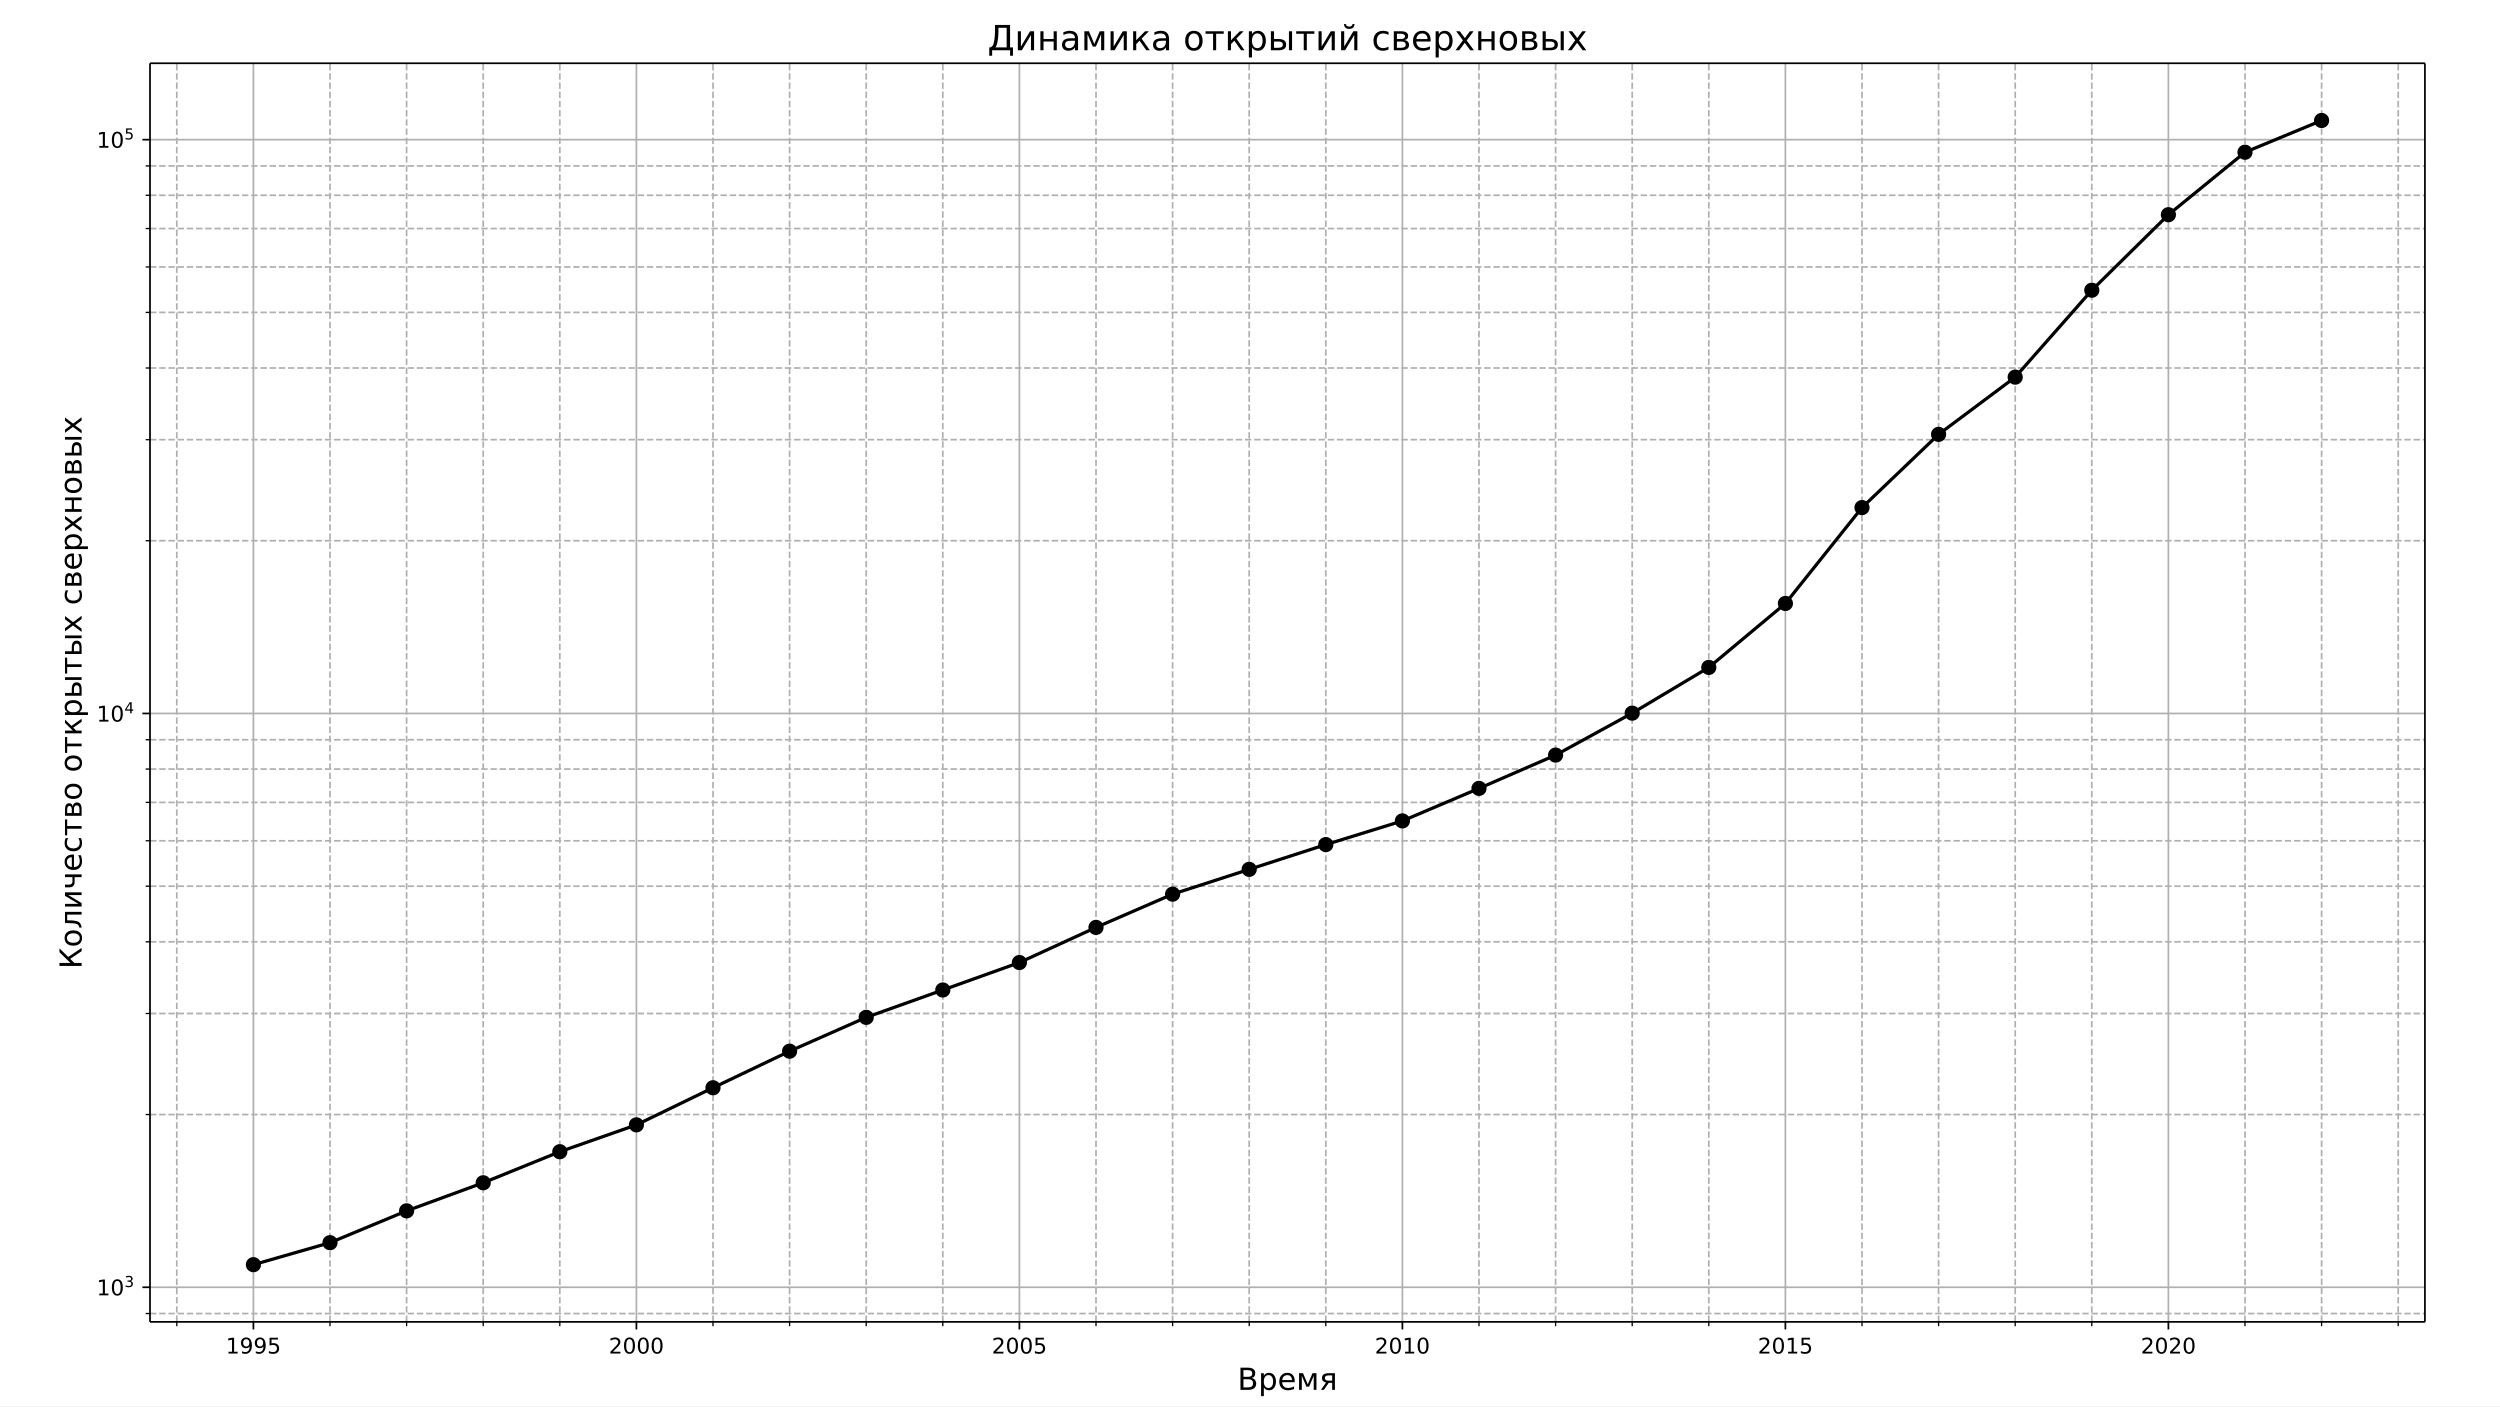
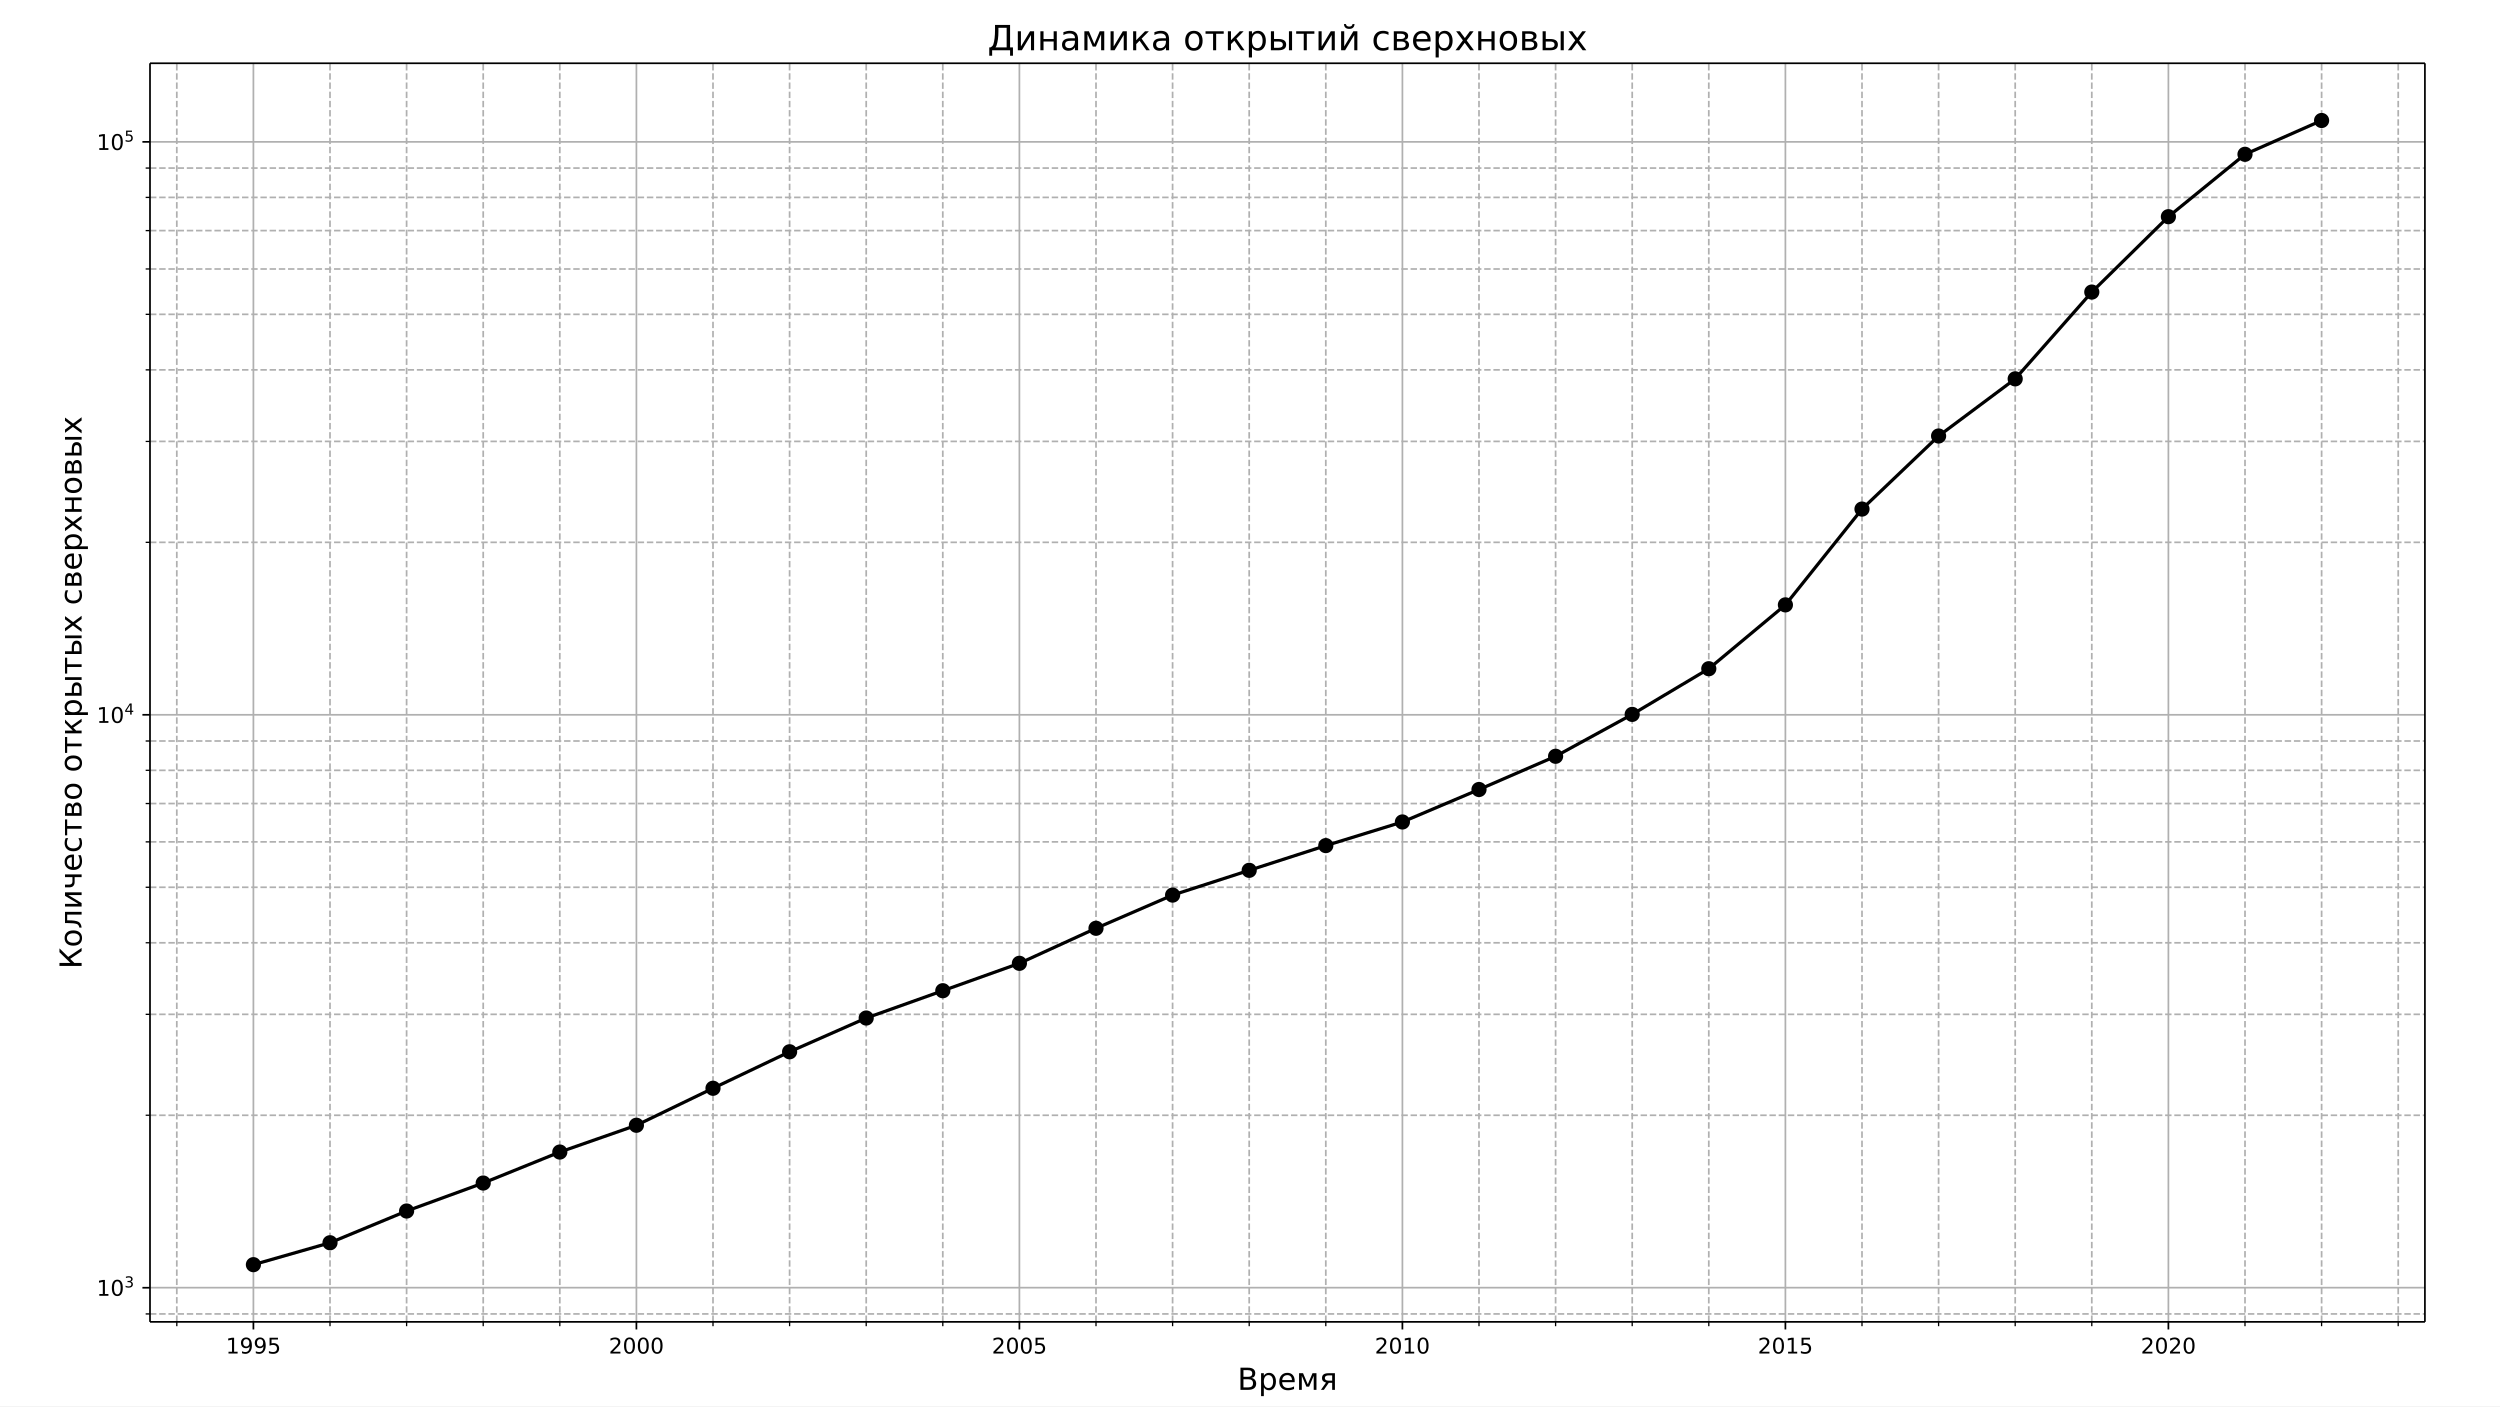
<svg xmlns="http://www.w3.org/2000/svg" xmlns:xlink="http://www.w3.org/1999/xlink" width="1152pt" height="648pt" version="1.1" viewBox="0 0 1152 648">
  <defs>
    <style type="text/css">*{stroke-linecap:butt;stroke-linejoin:round;}</style>
  </defs>
  <path d="m0 648h1152v-648h-1152z" fill="#fff" />
  <path d="m69.12 609.12h1048.3v-579.96h-1048.3z" fill="#fff" />
  <path d="m116.77 609.12v-579.96" clip-path="url(#a)" fill="none" stroke="#b0b0b0" stroke-linecap="square" stroke-width=".8" />
  <defs>
    <path id="f" d="m0 0v3.5" stroke="#000" stroke-width=".8" />
  </defs>
  <use x="116.771" y="609.12" stroke="#000000" stroke-width=".8" xlink:href="#f" />
  <g transform="translate(104.05 623.72) scale(.1 -.1)">
    <defs>
      <path id="i" transform="scale(.015625)" d="m794 531h1031v3560l-1122-225v575l1116 225h631v-4135h1031v-531h-2687v531z" />
      <path id="x" transform="scale(.015625)" d="m703 97v575q238-113 481-172 244-59 479-59 625 0 954 420 330 420 377 1277-181-269-460-413-278-144-615-144-700 0-1108 423-408 424-408 1159 0 718 425 1152 425 435 1131 435 810 0 1236-621 427-620 427-1801 0-1103-524-1761-523-658-1407-658-238 0-482 47-243 47-506 141zm1256 1978q425 0 673 290 249 291 249 798 0 503-249 795-248 292-673 292t-673-292-248-795q0-507 248-798 248-290 673-290z" />
      <path id="q" transform="scale(.015625)" d="m691 4666h2478v-532h-1900v-1143q137 47 274 70 138 23 276 23 781 0 1237-428 457-428 457-1159 0-753-469-1171-469-417-1322-417-294 0-599 50-304 50-629 150v635q281-153 581-228t634-75q541 0 856 284 316 284 316 772 0 487-316 771-315 285-856 285-253 0-505-56-251-56-513-175v2344z" />
    </defs>
    <use xlink:href="#i" />
    <use x="63.623" xlink:href="#x" />
    <use x="127.246" xlink:href="#x" />
    <use x="190.869" xlink:href="#q" />
  </g>
  <path d="m293.26 609.12v-579.96" clip-path="url(#a)" fill="none" stroke="#b0b0b0" stroke-linecap="square" stroke-width=".8" />
  <use x="293.256" y="609.12" stroke="#000000" stroke-width=".8" xlink:href="#f" />
  <g transform="translate(280.53 623.72) scale(.1 -.1)">
    <defs>
      <path id="h" transform="scale(.015625)" d="m1228 531h2203v-531h-2962v531q359 372 979 998 621 627 780 809 303 340 423 576 121 236 121 464 0 372-261 606-261 235-680 235-297 0-627-103-329-103-704-313v638q381 153 712 231 332 78 607 78 725 0 1156-363 431-362 431-968 0-288-108-546-107-257-392-607-78-91-497-524-418-433-1181-1211z" />
      <path id="e" transform="scale(.015625)" d="m2034 4250q-487 0-733-480-245-479-245-1442 0-959 245-1439 246-480 733-480 491 0 736 480 246 480 246 1439 0 963-246 1442-245 480-736 480zm0 500q785 0 1199-621 414-620 414-1801 0-1178-414-1799-414-620-1199-620-784 0-1198 620-414 621-414 1799 0 1181 414 1801 414 621 1198 621z" />
    </defs>
    <use xlink:href="#h" />
    <use x="63.623" xlink:href="#e" />
    <use x="127.246" xlink:href="#e" />
    <use x="190.869" xlink:href="#e" />
  </g>
  <path d="m469.74 609.12v-579.96" clip-path="url(#a)" fill="none" stroke="#b0b0b0" stroke-linecap="square" stroke-width=".8" />
  <use x="469.741" y="609.12" stroke="#000000" stroke-width=".8" xlink:href="#f" />
  <g transform="translate(457.02 623.72) scale(.1 -.1)">
    <use xlink:href="#h" />
    <use x="63.623" xlink:href="#e" />
    <use x="127.246" xlink:href="#e" />
    <use x="190.869" xlink:href="#q" />
  </g>
  <path d="m646.23 609.12v-579.96" clip-path="url(#a)" fill="none" stroke="#b0b0b0" stroke-linecap="square" stroke-width=".8" />
  <use x="646.225" y="609.12" stroke="#000000" stroke-width=".8" xlink:href="#f" />
  <g transform="translate(633.5 623.72) scale(.1 -.1)">
    <use xlink:href="#h" />
    <use x="63.623" xlink:href="#e" />
    <use x="127.246" xlink:href="#i" />
    <use x="190.869" xlink:href="#e" />
  </g>
  <path d="m822.71 609.12v-579.96" clip-path="url(#a)" fill="none" stroke="#b0b0b0" stroke-linecap="square" stroke-width=".8" />
  <use x="822.71" y="609.12" stroke="#000000" stroke-width=".8" xlink:href="#f" />
  <g transform="translate(809.99 623.72) scale(.1 -.1)">
    <use xlink:href="#h" />
    <use x="63.623" xlink:href="#e" />
    <use x="127.246" xlink:href="#i" />
    <use x="190.869" xlink:href="#q" />
  </g>
  <path d="m999.2 609.12v-579.96" clip-path="url(#a)" fill="none" stroke="#b0b0b0" stroke-linecap="square" stroke-width=".8" />
  <use x="999.195" y="609.12" stroke="#000000" stroke-width=".8" xlink:href="#f" />
  <g transform="translate(986.47 623.72) scale(.1 -.1)">
    <use xlink:href="#h" />
    <use x="63.623" xlink:href="#e" />
    <use x="127.246" xlink:href="#h" />
    <use x="190.869" xlink:href="#e" />
  </g>
  <path d="m81.474 609.12v-579.96" clip-path="url(#a)" fill="none" stroke="#b0b0b0" stroke-dasharray="2.96,1.28" stroke-width=".8" />
  <defs>
    <path id="c" d="m0 0v2" stroke="#000" stroke-width=".6" />
  </defs>
  <use x="81.474" y="609.12" stroke="#000000" stroke-width=".6" xlink:href="#c" />
  <path d="m152.07 609.12v-579.96" clip-path="url(#a)" fill="none" stroke="#b0b0b0" stroke-dasharray="2.96,1.28" stroke-width=".8" />
  <use x="152.068" y="609.12" stroke="#000000" stroke-width=".6" xlink:href="#c" />
  <path d="m187.36 609.12v-579.96" clip-path="url(#a)" fill="none" stroke="#b0b0b0" stroke-dasharray="2.96,1.28" stroke-width=".8" />
  <use x="187.365" y="609.12" stroke="#000000" stroke-width=".6" xlink:href="#c" />
  <path d="m222.66 609.12v-579.96" clip-path="url(#a)" fill="none" stroke="#b0b0b0" stroke-dasharray="2.96,1.28" stroke-width=".8" />
  <use x="222.662" y="609.12" stroke="#000000" stroke-width=".6" xlink:href="#c" />
  <path d="m257.96 609.12v-579.96" clip-path="url(#a)" fill="none" stroke="#b0b0b0" stroke-dasharray="2.96,1.28" stroke-width=".8" />
  <use x="257.959" y="609.12" stroke="#000000" stroke-width=".6" xlink:href="#c" />
  <path d="m328.55 609.12v-579.96" clip-path="url(#a)" fill="none" stroke="#b0b0b0" stroke-dasharray="2.96,1.28" stroke-width=".8" />
  <use x="328.553" y="609.12" stroke="#000000" stroke-width=".6" xlink:href="#c" />
  <path d="m363.85 609.12v-579.96" clip-path="url(#a)" fill="none" stroke="#b0b0b0" stroke-dasharray="2.96,1.28" stroke-width=".8" />
  <use x="363.85" y="609.12" stroke="#000000" stroke-width=".6" xlink:href="#c" />
  <path d="m399.15 609.12v-579.96" clip-path="url(#a)" fill="none" stroke="#b0b0b0" stroke-dasharray="2.96,1.28" stroke-width=".8" />
  <use x="399.147" y="609.12" stroke="#000000" stroke-width=".6" xlink:href="#c" />
  <path d="m434.44 609.12v-579.96" clip-path="url(#a)" fill="none" stroke="#b0b0b0" stroke-dasharray="2.96,1.28" stroke-width=".8" />
  <use x="434.444" y="609.12" stroke="#000000" stroke-width=".6" xlink:href="#c" />
  <path d="m505.04 609.12v-579.96" clip-path="url(#a)" fill="none" stroke="#b0b0b0" stroke-dasharray="2.96,1.28" stroke-width=".8" />
  <use x="505.038" y="609.12" stroke="#000000" stroke-width=".6" xlink:href="#c" />
  <path d="m540.33 609.12v-579.96" clip-path="url(#a)" fill="none" stroke="#b0b0b0" stroke-dasharray="2.96,1.28" stroke-width=".8" />
  <use x="540.335" y="609.12" stroke="#000000" stroke-width=".6" xlink:href="#c" />
  <path d="m575.63 609.12v-579.96" clip-path="url(#a)" fill="none" stroke="#b0b0b0" stroke-dasharray="2.96,1.28" stroke-width=".8" />
  <use x="575.632" y="609.12" stroke="#000000" stroke-width=".6" xlink:href="#c" />
  <path d="m610.93 609.12v-579.96" clip-path="url(#a)" fill="none" stroke="#b0b0b0" stroke-dasharray="2.96,1.28" stroke-width=".8" />
  <use x="610.928" y="609.12" stroke="#000000" stroke-width=".6" xlink:href="#c" />
  <path d="m681.52 609.12v-579.96" clip-path="url(#a)" fill="none" stroke="#b0b0b0" stroke-dasharray="2.96,1.28" stroke-width=".8" />
  <use x="681.522" y="609.12" stroke="#000000" stroke-width=".6" xlink:href="#c" />
  <path d="m716.82 609.12v-579.96" clip-path="url(#a)" fill="none" stroke="#b0b0b0" stroke-dasharray="2.96,1.28" stroke-width=".8" />
  <use x="716.819" y="609.12" stroke="#000000" stroke-width=".6" xlink:href="#c" />
  <path d="m752.12 609.12v-579.96" clip-path="url(#a)" fill="none" stroke="#b0b0b0" stroke-dasharray="2.96,1.28" stroke-width=".8" />
  <use x="752.116" y="609.12" stroke="#000000" stroke-width=".6" xlink:href="#c" />
  <path d="m787.41 609.12v-579.96" clip-path="url(#a)" fill="none" stroke="#b0b0b0" stroke-dasharray="2.96,1.28" stroke-width=".8" />
  <use x="787.413" y="609.12" stroke="#000000" stroke-width=".6" xlink:href="#c" />
  <path d="m858.01 609.12v-579.96" clip-path="url(#a)" fill="none" stroke="#b0b0b0" stroke-dasharray="2.96,1.28" stroke-width=".8" />
  <use x="858.007" y="609.12" stroke="#000000" stroke-width=".6" xlink:href="#c" />
  <path d="m893.3 609.12v-579.96" clip-path="url(#a)" fill="none" stroke="#b0b0b0" stroke-dasharray="2.96,1.28" stroke-width=".8" />
  <use x="893.304" y="609.12" stroke="#000000" stroke-width=".6" xlink:href="#c" />
  <path d="m928.6 609.12v-579.96" clip-path="url(#a)" fill="none" stroke="#b0b0b0" stroke-dasharray="2.96,1.28" stroke-width=".8" />
  <use x="928.601" y="609.12" stroke="#000000" stroke-width=".6" xlink:href="#c" />
  <path d="m963.9 609.12v-579.96" clip-path="url(#a)" fill="none" stroke="#b0b0b0" stroke-dasharray="2.96,1.28" stroke-width=".8" />
  <use x="963.898" y="609.12" stroke="#000000" stroke-width=".6" xlink:href="#c" />
  <path d="m1034.5 609.12v-579.96" clip-path="url(#a)" fill="none" stroke="#b0b0b0" stroke-dasharray="2.96,1.28" stroke-width=".8" />
  <use x="1034.492" y="609.12" stroke="#000000" stroke-width=".6" xlink:href="#c" />
  <path d="m1069.8 609.12v-579.96" clip-path="url(#a)" fill="none" stroke="#b0b0b0" stroke-dasharray="2.96,1.28" stroke-width=".8" />
  <use x="1069.789" y="609.12" stroke="#000000" stroke-width=".6" xlink:href="#c" />
  <path d="m1105.1 609.12v-579.96" clip-path="url(#a)" fill="none" stroke="#b0b0b0" stroke-dasharray="2.96,1.28" stroke-width=".8" />
  <use x="1105.086" y="609.12" stroke="#000000" stroke-width=".6" xlink:href="#c" />
  <g transform="translate(570.23 640.44) scale(.14 -.14)">
    <defs>
      <path id="ae" transform="scale(.015625)" d="m1259 2228v-1709h1013q509 0 754 211 246 211 246 645 0 438-246 645-245 208-754 208h-1013zm0 1919v-1406h935q462 0 688 173 227 174 227 530 0 353-227 528-226 175-688 175h-935zm-631 519h1613q722 0 1112-300 391-300 391-853 0-429-200-682t-588-315q466-100 724-418 258-317 258-792 0-625-425-966-425-340-1210-340h-1675v4666z" />
      <path id="m" transform="scale(.015625)" d="m1159 525v-1856h-578v4831h578v-531q182 312 458 463 277 152 661 152 638 0 1036-506 399-506 399-1331t-399-1332q-398-506-1036-506-384 0-661 152-276 152-458 464zm1957 1222q0 634-261 995t-717 361q-457 0-718-361t-261-995 261-995 718-361q456 0 717 361t261 995z" />
      <path id="p" transform="scale(.015625)" d="m3597 1894v-281h-2644q38-594 358-905t892-311q331 0 642 81t618 244v-544q-310-131-635-200t-659-69q-838 0-1327 487-489 488-489 1320 0 859 464 1363 464 505 1252 505 706 0 1117-455 411-454 411-1235zm-575 169q-6 471-264 752-258 282-683 282-481 0-770-272t-333-766l2050 4z" />
      <path id="v" transform="scale(.015625)" d="m581 3500h841l994-2344 997 2344h834v-3500h-578v2950l-966-2278h-575l-969 2278v-2950h-578v3500z" />
      <path id="y" transform="scale(.015625)" d="m1181 2491q0-260 200-407 200-146 572-146h775v1103h-775q-372 0-572-144t-200-406zm-818-2491 1068 1534q-362 82-603 296-240 214-240 661 0 506 335 757 336 252 1015 252h1368v-3500h-578v1478h-715l-1032-1478h-618z" />
    </defs>
    <use xlink:href="#ae" />
    <use x="68.604" xlink:href="#m" />
    <use x="132.08" xlink:href="#p" />
    <use x="193.604" xlink:href="#v" />
    <use x="269.043" xlink:href="#y" />
  </g>
-   <path d="m69.12 593.18h1048.3" clip-path="url(#a)" fill="none" stroke="#b0b0b0" stroke-linecap="square" stroke-width=".8" />
+   <path d="m69.12 593.37h1048.3" clip-path="url(#a)" fill="none" stroke="#b0b0b0" stroke-linecap="square" stroke-width=".8" />
  <defs>
    <path id="r" d="m0 0h-3.5" stroke="#000" stroke-width=".8" />
  </defs>
-   <use x="69.12" y="593.18" stroke="#000000" stroke-width=".8" xlink:href="#r" />
-   <g transform="translate(44.52 596.98) scale(.1 -.1)">
+   <use x="69.12" y="593.373" stroke="#000000" stroke-width=".8" xlink:href="#r" />
+   <g transform="translate(44.52 597.17) scale(.1 -.1)">
    <defs>
      <path id="ag" transform="scale(.015625)" d="m2597 2516q453-97 707-404 255-306 255-756 0-690-475-1069-475-378-1350-378-293 0-604 58t-642 174v609q262-153 574-231 313-78 654-78 593 0 904 234t311 681q0 413-289 645-289 233-804 233h-544v519h569q465 0 712 186t247 536q0 359-255 551-254 193-729 193-260 0-557-57-297-56-653-174v562q360 100 674 150t592 50q719 0 1137-327 419-326 419-882 0-388-222-655t-631-370z" />
    </defs>
    <use transform="translate(0 .76562)" xlink:href="#i" />
    <use transform="translate(63.623 .76562)" xlink:href="#e" />
    <use transform="translate(128.2 39.047) scale(.7)" xlink:href="#ag" />
  </g>
-   <path d="m69.12 328.77h1048.3" clip-path="url(#a)" fill="none" stroke="#b0b0b0" stroke-linecap="square" stroke-width=".8" />
-   <use x="69.12" y="328.769" stroke="#000000" stroke-width=".8" xlink:href="#r" />
-   <g transform="translate(44.52 332.57) scale(.1 -.1)">
+   <path d="m69.12 329.37h1048.3" clip-path="url(#a)" fill="none" stroke="#b0b0b0" stroke-linecap="square" stroke-width=".8" />
+   <use x="69.12" y="329.371" stroke="#000000" stroke-width=".8" xlink:href="#r" />
+   <g transform="translate(44.52 333.17) scale(.1 -.1)">
    <defs>
      <path id="af" transform="scale(.015625)" d="m2419 4116-1594-2491h1594v2491zm-166 550h794v-3041h666v-525h-666v-1100h-628v1100h-2106v609l1940 2957z" />
    </defs>
    <use transform="translate(0 .68438)" xlink:href="#i" />
    <use transform="translate(63.623 .68438)" xlink:href="#e" />
    <use transform="translate(128.2 38.966) scale(.7)" xlink:href="#af" />
  </g>
-   <path d="m69.12 64.357h1048.3" clip-path="url(#a)" fill="none" stroke="#b0b0b0" stroke-linecap="square" stroke-width=".8" />
-   <use x="69.12" y="64.357" stroke="#000000" stroke-width=".8" xlink:href="#r" />
-   <g transform="translate(44.52 68.157) scale(.1 -.1)">
+   <path d="m69.12 65.37h1048.3" clip-path="url(#a)" fill="none" stroke="#b0b0b0" stroke-linecap="square" stroke-width=".8" />
+   <use x="69.12" y="65.37" stroke="#000000" stroke-width=".8" xlink:href="#r" />
+   <g transform="translate(44.52 69.169) scale(.1 -.1)">
    <use transform="translate(0 .68438)" xlink:href="#i" />
    <use transform="translate(63.623 .68438)" xlink:href="#e" />
    <use transform="translate(128.2 38.966) scale(.7)" xlink:href="#q" />
  </g>
-   <path d="m69.12 605.28h1048.3" clip-path="url(#a)" fill="none" stroke="#b0b0b0" stroke-dasharray="2.96,1.28" stroke-width=".8" />
+   <path d="m69.12 605.45h1048.3" clip-path="url(#a)" fill="none" stroke="#b0b0b0" stroke-dasharray="2.96,1.28" stroke-width=".8" />
  <defs>
    <path id="d" d="m0 0h-2" stroke="#000" stroke-width=".6" />
  </defs>
-   <use x="69.12" y="605.279" stroke="#000000" stroke-width=".6" xlink:href="#d" />
-   <path d="m69.12 513.58h1048.3" clip-path="url(#a)" fill="none" stroke="#b0b0b0" stroke-dasharray="2.96,1.28" stroke-width=".8" />
-   <use x="69.12" y="513.584" stroke="#000000" stroke-width=".6" xlink:href="#d" />
-   <path d="m69.12 467.02h1048.3" clip-path="url(#a)" fill="none" stroke="#b0b0b0" stroke-dasharray="2.96,1.28" stroke-width=".8" />
-   <use x="69.12" y="467.024" stroke="#000000" stroke-width=".6" xlink:href="#d" />
-   <path d="m69.12 433.99h1048.3" clip-path="url(#a)" fill="none" stroke="#b0b0b0" stroke-dasharray="2.96,1.28" stroke-width=".8" />
-   <use x="69.12" y="433.988" stroke="#000000" stroke-width=".6" xlink:href="#d" />
-   <path d="m69.12 408.36h1048.3" clip-path="url(#a)" fill="none" stroke="#b0b0b0" stroke-dasharray="2.96,1.28" stroke-width=".8" />
-   <use x="69.12" y="408.364" stroke="#000000" stroke-width=".6" xlink:href="#d" />
-   <path d="m69.12 387.43h1048.3" clip-path="url(#a)" fill="none" stroke="#b0b0b0" stroke-dasharray="2.96,1.28" stroke-width=".8" />
-   <use x="69.12" y="387.428" stroke="#000000" stroke-width=".6" xlink:href="#d" />
-   <path d="m69.12 369.73h1048.3" clip-path="url(#a)" fill="none" stroke="#b0b0b0" stroke-dasharray="2.96,1.28" stroke-width=".8" />
-   <use x="69.12" y="369.726" stroke="#000000" stroke-width=".6" xlink:href="#d" />
-   <path d="m69.12 354.39h1048.3" clip-path="url(#a)" fill="none" stroke="#b0b0b0" stroke-dasharray="2.96,1.28" stroke-width=".8" />
-   <use x="69.12" y="354.393" stroke="#000000" stroke-width=".6" xlink:href="#d" />
-   <path d="m69.12 340.87h1048.3" clip-path="url(#a)" fill="none" stroke="#b0b0b0" stroke-dasharray="2.96,1.28" stroke-width=".8" />
-   <use x="69.12" y="340.867" stroke="#000000" stroke-width=".6" xlink:href="#d" />
-   <path d="m69.12 249.17h1048.3" clip-path="url(#a)" fill="none" stroke="#b0b0b0" stroke-dasharray="2.96,1.28" stroke-width=".8" />
-   <use x="69.12" y="249.173" stroke="#000000" stroke-width=".6" xlink:href="#d" />
-   <path d="m69.12 202.61h1048.3" clip-path="url(#a)" fill="none" stroke="#b0b0b0" stroke-dasharray="2.96,1.28" stroke-width=".8" />
-   <use x="69.12" y="202.612" stroke="#000000" stroke-width=".6" xlink:href="#d" />
-   <path d="m69.12 169.58h1048.3" clip-path="url(#a)" fill="none" stroke="#b0b0b0" stroke-dasharray="2.96,1.28" stroke-width=".8" />
-   <use x="69.12" y="169.577" stroke="#000000" stroke-width=".6" xlink:href="#d" />
-   <path d="m69.12 143.95h1048.3" clip-path="url(#a)" fill="none" stroke="#b0b0b0" stroke-dasharray="2.96,1.28" stroke-width=".8" />
-   <use x="69.12" y="143.953" stroke="#000000" stroke-width=".6" xlink:href="#d" />
-   <path d="m69.12 123.02h1048.3" clip-path="url(#a)" fill="none" stroke="#b0b0b0" stroke-dasharray="2.96,1.28" stroke-width=".8" />
-   <use x="69.12" y="123.017" stroke="#000000" stroke-width=".6" xlink:href="#d" />
-   <path d="m69.12 105.32h1048.3" clip-path="url(#a)" fill="none" stroke="#b0b0b0" stroke-dasharray="2.96,1.28" stroke-width=".8" />
-   <use x="69.12" y="105.315" stroke="#000000" stroke-width=".6" xlink:href="#d" />
-   <path d="m69.12 89.981h1048.3" clip-path="url(#a)" fill="none" stroke="#b0b0b0" stroke-dasharray="2.96,1.28" stroke-width=".8" />
-   <use x="69.12" y="89.981" stroke="#000000" stroke-width=".6" xlink:href="#d" />
-   <path d="m69.12 76.456h1048.3" clip-path="url(#a)" fill="none" stroke="#b0b0b0" stroke-dasharray="2.96,1.28" stroke-width=".8" />
-   <use x="69.12" y="76.456" stroke="#000000" stroke-width=".6" xlink:href="#d" />
+   <use x="69.12" y="605.453" stroke="#000000" stroke-width=".6" xlink:href="#d" />
+   <path d="m69.12 513.9h1048.3" clip-path="url(#a)" fill="none" stroke="#b0b0b0" stroke-dasharray="2.96,1.28" stroke-width=".8" />
+   <use x="69.12" y="513.9" stroke="#000000" stroke-width=".6" xlink:href="#d" />
+   <path d="m69.12 467.41h1048.3" clip-path="url(#a)" fill="none" stroke="#b0b0b0" stroke-dasharray="2.96,1.28" stroke-width=".8" />
+   <use x="69.12" y="467.412" stroke="#000000" stroke-width=".6" xlink:href="#d" />
+   <path d="m69.12 434.43h1048.3" clip-path="url(#a)" fill="none" stroke="#b0b0b0" stroke-dasharray="2.96,1.28" stroke-width=".8" />
+   <use x="69.12" y="434.428" stroke="#000000" stroke-width=".6" xlink:href="#d" />
+   <path d="m69.12 408.84h1048.3" clip-path="url(#a)" fill="none" stroke="#b0b0b0" stroke-dasharray="2.96,1.28" stroke-width=".8" />
+   <use x="69.12" y="408.844" stroke="#000000" stroke-width=".6" xlink:href="#d" />
+   <path d="m69.12 387.94h1048.3" clip-path="url(#a)" fill="none" stroke="#b0b0b0" stroke-dasharray="2.96,1.28" stroke-width=".8" />
+   <use x="69.12" y="387.94" stroke="#000000" stroke-width=".6" xlink:href="#d" />
+   <path d="m69.12 370.27h1048.3" clip-path="url(#a)" fill="none" stroke="#b0b0b0" stroke-dasharray="2.96,1.28" stroke-width=".8" />
+   <use x="69.12" y="370.266" stroke="#000000" stroke-width=".6" xlink:href="#d" />
+   <path d="m69.12 354.96h1048.3" clip-path="url(#a)" fill="none" stroke="#b0b0b0" stroke-dasharray="2.96,1.28" stroke-width=".8" />
+   <use x="69.12" y="354.956" stroke="#000000" stroke-width=".6" xlink:href="#d" />
+   <path d="m69.12 341.45h1048.3" clip-path="url(#a)" fill="none" stroke="#b0b0b0" stroke-dasharray="2.96,1.28" stroke-width=".8" />
+   <use x="69.12" y="341.451" stroke="#000000" stroke-width=".6" xlink:href="#d" />
+   <path d="m69.12 249.9h1048.3" clip-path="url(#a)" fill="none" stroke="#b0b0b0" stroke-dasharray="2.96,1.28" stroke-width=".8" />
+   <use x="69.12" y="249.899" stroke="#000000" stroke-width=".6" xlink:href="#d" />
+   <path d="m69.12 203.41h1048.3" clip-path="url(#a)" fill="none" stroke="#b0b0b0" stroke-dasharray="2.96,1.28" stroke-width=".8" />
+   <use x="69.12" y="203.411" stroke="#000000" stroke-width=".6" xlink:href="#d" />
+   <path d="m69.12 170.43h1048.3" clip-path="url(#a)" fill="none" stroke="#b0b0b0" stroke-dasharray="2.96,1.28" stroke-width=".8" />
+   <use x="69.12" y="170.427" stroke="#000000" stroke-width=".6" xlink:href="#d" />
+   <path d="m69.12 144.84h1048.3" clip-path="url(#a)" fill="none" stroke="#b0b0b0" stroke-dasharray="2.96,1.28" stroke-width=".8" />
+   <use x="69.12" y="144.842" stroke="#000000" stroke-width=".6" xlink:href="#d" />
+   <path d="m69.12 123.94h1048.3" clip-path="url(#a)" fill="none" stroke="#b0b0b0" stroke-dasharray="2.96,1.28" stroke-width=".8" />
+   <use x="69.12" y="123.938" stroke="#000000" stroke-width=".6" xlink:href="#d" />
+   <path d="m69.12 106.26h1048.3" clip-path="url(#a)" fill="none" stroke="#b0b0b0" stroke-dasharray="2.96,1.28" stroke-width=".8" />
+   <use x="69.12" y="106.264" stroke="#000000" stroke-width=".6" xlink:href="#d" />
+   <path d="m69.12 90.954h1048.3" clip-path="url(#a)" fill="none" stroke="#b0b0b0" stroke-dasharray="2.96,1.28" stroke-width=".8" />
+   <use x="69.12" y="90.954" stroke="#000000" stroke-width=".6" xlink:href="#d" />
+   <path d="m69.12 77.45h1048.3" clip-path="url(#a)" fill="none" stroke="#b0b0b0" stroke-dasharray="2.96,1.28" stroke-width=".8" />
+   <use x="69.12" y="77.45" stroke="#000000" stroke-width=".6" xlink:href="#d" />
  <g transform="translate(37.608 446.47) rotate(-90) scale(.14 -.14)">
    <defs>
      <path id="ac" transform="scale(.015625)" d="m628 4666h631v-2307l2257 2307h809l-1803-1844 1897-2822h-688l-1618 2403-854-872v-1531h-631v4666z" />
      <path id="g" transform="scale(.015625)" d="m1959 3097q-462 0-731-361t-269-989 267-989q268-361 733-361 460 0 728 362 269 363 269 988 0 622-269 986-268 364-728 364zm0 487q750 0 1178-488 429-487 429-1349 0-859-429-1349-428-489-1178-489-753 0-1180 489-426 490-426 1349 0 862 426 1349 427 488 1180 488z" />
      <path id="aa" transform="scale(.015625)" d="m238 0v478q568 88 743 481 213 554 213 1969v572h2365v-3500h-575v3041h-1215v-347q0-1350-275-1956-294-647-1256-738z" />
      <path id="o" transform="scale(.015625)" d="m3578 3500v-3500h-572v2809l-1687-2809h-738v3500h572v-2803l1685 2803h740z" />
      <path id="z" transform="scale(.015625)" d="m2625 0v1472h-1072q-478 0-797 297-287 269-287 844v887h575v-834q0-366 162-550 166-185 491-185h928v1569h575v-3500h-575z" />
      <path id="s" transform="scale(.015625)" d="m3122 3366v-538q-244 135-489 202t-495 67q-560 0-870-355-309-354-309-995t309-996q310-354 870-354 250 0 495 67t489 202v-532q-241-112-499-168-257-57-548-57-791 0-1257 497-465 497-465 1341 0 856 470 1346 471 491 1290 491 265 0 518-55 253-54 491-163z" />
      <path id="l" transform="scale(.015625)" d="m188 3500h3353v-459h-1394v-3041h-566v3041h-1393v459z" />
      <path id="n" transform="scale(.015625)" d="m1156 1613v-1154h819q394 0 600 148 206 149 206 431 0 281-206 428t-600 147h-819zm0 1428v-969h757q325 0 531 129 206 130 206 362 0 231-206 354-206 124-531 124h-757zm-575 459h1369q616 0 947-225t331-641q0-321-169-511-168-189-500-235 397-75 616-313 219-237 219-594 0-468-361-725-361-256-1030-256h-1422v3500z" />
      <path id="u" transform="scale(.015625)" d="m581 3500h572v-1644l1622 1644h706l-1337-1353 1509-2147h-644l-1240 1766-616-625v-1141h-572v3500z" />
      <path id="j" transform="scale(.015625)" d="m3907 3500h575v-3500h-575v3500zm288 84zm-1414-2546q0 281-205 428-204 147-598 147h-819v-1154h819q394 0 598 148 205 149 205 431zm-2200 2462h578v-1428h844q669 0 1030-255 361-254 361-779t-361-782q-361-256-1030-256h-1422v3500z" />
      <path id="k" transform="scale(.015625)" d="m3513 3500-1266-1703 1331-1797h-678l-1019 1375-1018-1375h-679l1360 1831-1244 1669h678l928-1247 928 1247h679z" />
      <path id="t" transform="scale(.015625)" d="m581 3500h578v-1428h1866v1428h578v-3500h-578v1613h-1866v-1613h-578v3500z" />
    </defs>
    <use xlink:href="#ac" />
    <use x="70.996" xlink:href="#g" />
    <use x="132.178" xlink:href="#aa" />
    <use x="196.094" xlink:href="#o" />
    <use x="261.084" xlink:href="#z" />
    <use x="320.166" xlink:href="#p" />
    <use x="381.689" xlink:href="#s" />
    <use x="436.67" xlink:href="#l" />
    <use x="494.922" xlink:href="#n" />
    <use x="553.857" xlink:href="#g" />
    <use x="615.039" xlink:href="#DejaVuSans-20" />
    <use x="646.826" xlink:href="#g" />
    <use x="708.008" xlink:href="#l" />
    <use x="766.26" xlink:href="#u" />
    <use x="826.66" xlink:href="#m" />
    <use x="890.137" xlink:href="#j" />
    <use x="969.092" xlink:href="#l" />
    <use x="1027.344" xlink:href="#j" />
    <use x="1106.299" xlink:href="#k" />
    <use x="1165.479" xlink:href="#DejaVuSans-20" />
    <use x="1197.266" xlink:href="#s" />
    <use x="1252.246" xlink:href="#n" />
    <use x="1311.182" xlink:href="#p" />
    <use x="1372.705" xlink:href="#m" />
    <use x="1436.182" xlink:href="#k" />
    <use x="1495.361" xlink:href="#t" />
    <use x="1560.742" xlink:href="#g" />
    <use x="1621.924" xlink:href="#n" />
    <use x="1680.859" xlink:href="#j" />
    <use x="1759.814" xlink:href="#k" />
  </g>
-   <path d="m116.77 582.76 35.297-10.131 35.297-14.672 35.297-12.932 35.297-14.319 35.297-12.372 35.297-17.093 35.297-16.851 35.297-15.589 35.297-12.615 35.297-12.651 35.297-16.181 35.297-15.324 35.297-11.433 35.297-11.412 35.297-10.911 35.297-14.989 35.297-15.338 35.297-19.326 35.297-21.074 35.297-29.473 35.297-44.178 35.297-33.74 35.297-26.367 35.297-40.052 35.297-34.79 35.297-28.793 35.297-14.63" clip-path="url(#a)" fill="none" stroke="#000" stroke-linecap="square" stroke-width="1.5" />
+   <path d="m116.77 582.76 35.297-10.098 35.297-14.626 35.297-12.894 35.297-14.28 35.297-12.339 35.297-17.05 35.297-16.811 35.297-15.554 35.297-12.587 35.297-12.624 35.297-16.147 35.297-15.293 35.297-11.411 35.297-11.39 35.297-10.891 35.297-14.961 35.297-15.31 35.297-19.303 35.297-21.045 35.297-29.418 35.297-44.145 35.297-33.672 35.297-26.331 35.297-39.993 35.297-34.732 35.297-28.747 35.297-15.582" clip-path="url(#a)" fill="none" stroke="#000" stroke-linecap="square" stroke-width="1.5" />
  <defs>
    <path id="b" d="m0 3c0.796 0 1.559-0.316 2.121-0.879 0.563-0.563 0.879-1.326 0.879-2.121s-0.316-1.559-0.879-2.121c-0.563-0.563-1.326-0.879-2.121-0.879s-1.559 0.316-2.121 0.879c-0.563 0.563-0.879 1.326-0.879 2.121s0.316 1.559 0.879 2.121c0.563 0.563 1.326 0.879 2.121 0.879z" stroke="#000" />
  </defs>
  <g clip-path="url(#a)" stroke="#000000">
    <use x="116.771" y="582.758" xlink:href="#b" />
-     <use x="152.068" y="572.627" xlink:href="#b" />
-     <use x="187.365" y="557.955" xlink:href="#b" />
-     <use x="222.662" y="545.023" xlink:href="#b" />
-     <use x="257.959" y="530.703" xlink:href="#b" />
-     <use x="293.256" y="518.332" xlink:href="#b" />
-     <use x="328.553" y="501.239" xlink:href="#b" />
-     <use x="363.85" y="484.387" xlink:href="#b" />
-     <use x="399.147" y="468.798" xlink:href="#b" />
-     <use x="434.444" y="456.183" xlink:href="#b" />
-     <use x="469.741" y="443.532" xlink:href="#b" />
-     <use x="505.038" y="427.351" xlink:href="#b" />
-     <use x="540.335" y="412.028" xlink:href="#b" />
-     <use x="575.632" y="400.595" xlink:href="#b" />
-     <use x="610.928" y="389.183" xlink:href="#b" />
-     <use x="646.225" y="378.272" xlink:href="#b" />
-     <use x="681.522" y="363.283" xlink:href="#b" />
-     <use x="716.819" y="347.945" xlink:href="#b" />
-     <use x="752.116" y="328.619" xlink:href="#b" />
-     <use x="787.413" y="307.545" xlink:href="#b" />
-     <use x="822.71" y="278.073" xlink:href="#b" />
-     <use x="858.007" y="233.895" xlink:href="#b" />
-     <use x="893.304" y="200.155" xlink:href="#b" />
-     <use x="928.601" y="173.787" xlink:href="#b" />
-     <use x="963.898" y="133.735" xlink:href="#b" />
-     <use x="999.195" y="98.945" xlink:href="#b" />
-     <use x="1034.492" y="70.152" xlink:href="#b" />
+     <use x="152.068" y="572.66" xlink:href="#b" />
+     <use x="187.365" y="558.034" xlink:href="#b" />
+     <use x="222.662" y="545.14" xlink:href="#b" />
+     <use x="257.959" y="530.86" xlink:href="#b" />
+     <use x="293.256" y="518.521" xlink:href="#b" />
+     <use x="328.553" y="501.471" xlink:href="#b" />
+     <use x="363.85" y="484.66" xlink:href="#b" />
+     <use x="399.147" y="469.106" xlink:href="#b" />
+     <use x="434.444" y="456.519" xlink:href="#b" />
+     <use x="469.741" y="443.895" xlink:href="#b" />
+     <use x="505.038" y="427.747" xlink:href="#b" />
+     <use x="540.335" y="412.454" xlink:href="#b" />
+     <use x="575.632" y="401.043" xlink:href="#b" />
+     <use x="610.928" y="389.653" xlink:href="#b" />
+     <use x="646.225" y="378.762" xlink:href="#b" />
+     <use x="681.522" y="363.801" xlink:href="#b" />
+     <use x="716.819" y="348.491" xlink:href="#b" />
+     <use x="752.116" y="329.188" xlink:href="#b" />
+     <use x="787.413" y="308.143" xlink:href="#b" />
+     <use x="822.71" y="278.725" xlink:href="#b" />
+     <use x="858.007" y="234.58" xlink:href="#b" />
+     <use x="893.304" y="200.908" xlink:href="#b" />
+     <use x="928.601" y="174.577" xlink:href="#b" />
+     <use x="963.898" y="134.584" xlink:href="#b" />
+     <use x="999.195" y="99.851" xlink:href="#b" />
+     <use x="1034.492" y="71.104" xlink:href="#b" />
    <use x="1069.789" y="55.522" xlink:href="#b" />
  </g>
  <path d="m69.12 609.12v-579.96" fill="none" stroke="#000" stroke-linecap="square" stroke-width=".8" />
  <path d="m1117.4 609.12v-579.96" fill="none" stroke="#000" stroke-linecap="square" stroke-width=".8" />
  <path d="m69.12 609.12h1048.3" fill="none" stroke="#000" stroke-linecap="square" stroke-width=".8" />
  <path d="m69.12 29.16h1048.3" fill="none" stroke="#000" stroke-linecap="square" stroke-width=".8" />
  <g transform="translate(455.06 23.16) scale(.16 -.16)">
    <defs>
      <path id="ad" transform="scale(.015625)" d="m1459 531h2063v3603h-1516v-662q0-1559-350-2594-72-212-197-347zm-921 0q418 197 537 572 303 963 303 2681v882h2775v-4135h531v-1534h-531v1003h-3306v-1003h-531v1534h222z" />
      <path id="w" transform="scale(.015625)" d="m2194 1759q-697 0-966-159t-269-544q0-306 202-486 202-179 548-179 479 0 768 339t289 901v128h-572zm1147 238v-1997h-575v531q-197-318-491-470t-719-152q-537 0-855 302-317 302-317 808 0 590 395 890 396 300 1180 300h807v57q0 397-261 614t-733 217q-300 0-585-72-284-72-546-216v532q315 122 612 182 297 61 578 61 760 0 1135-394 375-393 375-1193z" />
      <path id="ab" transform="scale(.015625)" d="m3578 3500v-3500h-572v2809l-1687-2809h-738v3500h572v-2803l1685 2803h740zm-2476 1333h369q34-234 185-352 152-117 424-117 269 0 419 116t190 353h369q-31-447-278-672t-700-225-700 225-278 672z" />
    </defs>
    <use xlink:href="#ad" />
    <use x="78.125" xlink:href="#o" />
    <use x="143.115" xlink:href="#t" />
    <use x="208.496" xlink:href="#w" />
    <use x="269.775" xlink:href="#v" />
    <use x="345.215" xlink:href="#o" />
    <use x="410.205" xlink:href="#u" />
    <use x="470.605" xlink:href="#w" />
    <use x="531.885" xlink:href="#DejaVuSans-20" />
    <use x="563.672" xlink:href="#g" />
    <use x="624.854" xlink:href="#l" />
    <use x="683.105" xlink:href="#u" />
    <use x="743.506" xlink:href="#m" />
    <use x="806.982" xlink:href="#j" />
    <use x="885.938" xlink:href="#l" />
    <use x="944.189" xlink:href="#o" />
    <use x="1009.18" xlink:href="#ab" />
    <use x="1074.17" xlink:href="#DejaVuSans-20" />
    <use x="1105.957" xlink:href="#s" />
    <use x="1160.938" xlink:href="#n" />
    <use x="1219.873" xlink:href="#p" />
    <use x="1281.396" xlink:href="#m" />
    <use x="1344.873" xlink:href="#k" />
    <use x="1404.053" xlink:href="#t" />
    <use x="1469.434" xlink:href="#g" />
    <use x="1530.615" xlink:href="#n" />
    <use x="1589.551" xlink:href="#j" />
    <use x="1668.506" xlink:href="#k" />
  </g>
  <defs>
    <clipPath id="a">
      <rect x="69.12" y="29.16" width="1048.3" height="579.96" />
    </clipPath>
  </defs>
</svg>
